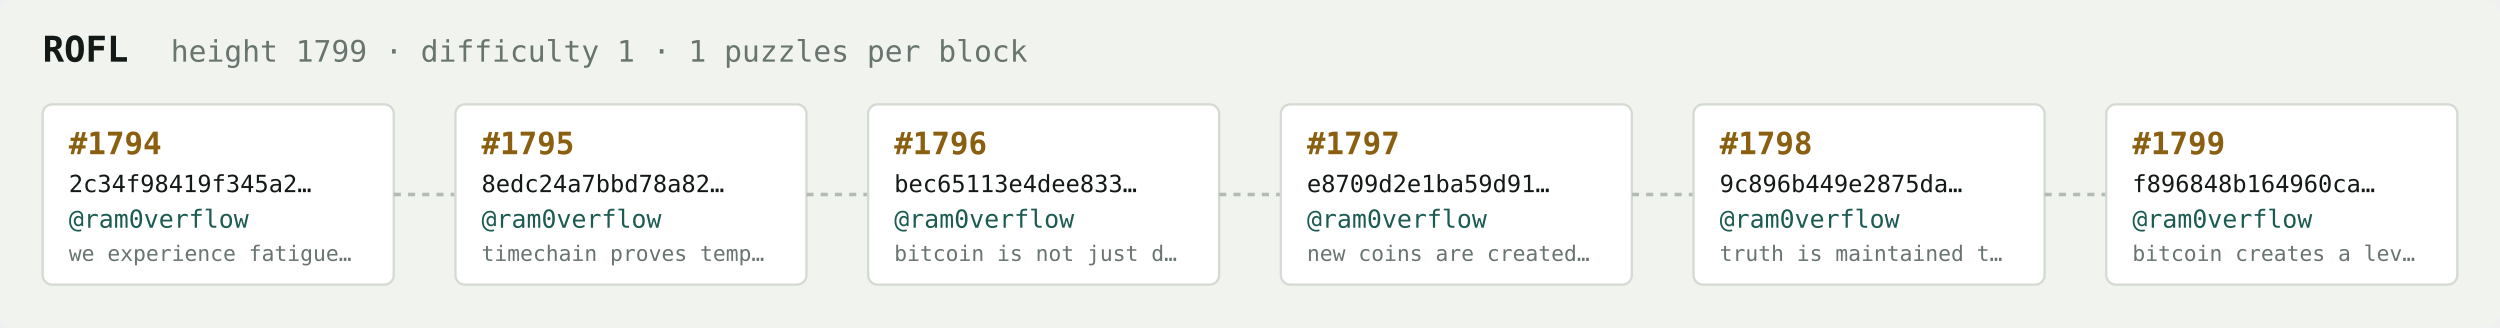
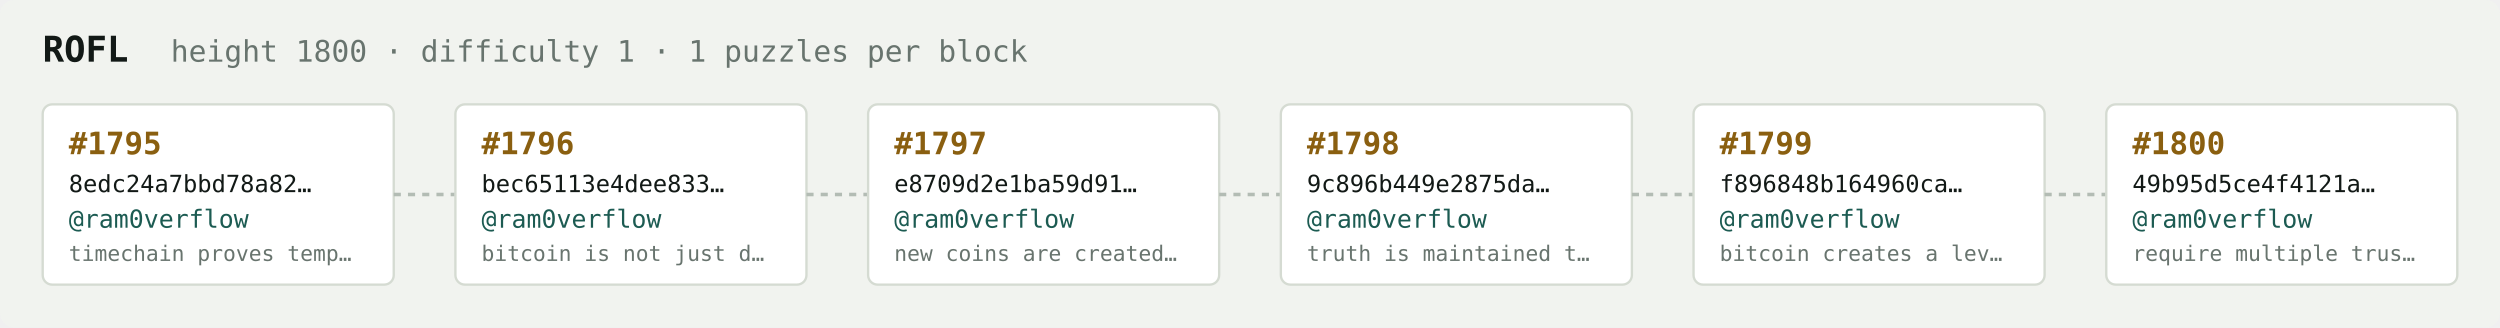
<svg xmlns="http://www.w3.org/2000/svg" width="1054" height="138" viewBox="0 0 1054 138" font-family="ui-monospace,SFMono-Regular,Menlo,monospace">
  <rect fill="#f1f3ef" width="1054" height="138" rx="6" />
  <text x="18" y="26" fill="#121916" font-size="15" font-weight="700">ROFL</text>
-   <text x="72" y="26" fill="#68746e" font-size="12.5">height 1799 · difficulty 1 · 1 puzzles per block</text>
+   <text x="72" y="26" fill="#68746e" font-size="12.5">height 1800 · difficulty 1 · 1 puzzles per block</text>
  <rect x="18" y="44" width="148" height="76" rx="4" fill="#ffffff" stroke="#d5dbd2" stroke-width="1" />
-   <text x="29" y="65" fill="#8a5f10" font-size="13" font-weight="700">#1794</text>
-   <text x="29" y="81" fill="#121916" font-size="10">2c34f98419f345a2…</text>
+   <text x="29" y="65" fill="#8a5f10" font-size="13" font-weight="700">#1795</text>
+   <text x="29" y="81" fill="#121916" font-size="10">8edc24a7bbd78a82…</text>
  <text x="29" y="96" fill="#1c5b52" font-size="10.5">@ram0verflow</text>
-   <text x="29" y="110" fill="#68746e" font-size="9">we experience fatigue…</text>
+   <text x="29" y="110" fill="#68746e" font-size="9">timechain proves temp…</text>
  <line x1="166" y1="82.0" x2="192" y2="82.0" stroke="#b3bcb4" stroke-width="1.5" stroke-dasharray="3 3" />
  <rect x="192" y="44" width="148" height="76" rx="4" fill="#ffffff" stroke="#d5dbd2" stroke-width="1" />
-   <text x="203" y="65" fill="#8a5f10" font-size="13" font-weight="700">#1795</text>
-   <text x="203" y="81" fill="#121916" font-size="10">8edc24a7bbd78a82…</text>
+   <text x="203" y="65" fill="#8a5f10" font-size="13" font-weight="700">#1796</text>
+   <text x="203" y="81" fill="#121916" font-size="10">bec65113e4dee833…</text>
  <text x="203" y="96" fill="#1c5b52" font-size="10.5">@ram0verflow</text>
-   <text x="203" y="110" fill="#68746e" font-size="9">timechain proves temp…</text>
+   <text x="203" y="110" fill="#68746e" font-size="9">bitcoin is not just d…</text>
  <line x1="340" y1="82.0" x2="366" y2="82.0" stroke="#b3bcb4" stroke-width="1.5" stroke-dasharray="3 3" />
  <rect x="366" y="44" width="148" height="76" rx="4" fill="#ffffff" stroke="#d5dbd2" stroke-width="1" />
-   <text x="377" y="65" fill="#8a5f10" font-size="13" font-weight="700">#1796</text>
-   <text x="377" y="81" fill="#121916" font-size="10">bec65113e4dee833…</text>
+   <text x="377" y="65" fill="#8a5f10" font-size="13" font-weight="700">#1797</text>
+   <text x="377" y="81" fill="#121916" font-size="10">e8709d2e1ba59d91…</text>
  <text x="377" y="96" fill="#1c5b52" font-size="10.5">@ram0verflow</text>
-   <text x="377" y="110" fill="#68746e" font-size="9">bitcoin is not just d…</text>
+   <text x="377" y="110" fill="#68746e" font-size="9">new coins are created…</text>
  <line x1="514" y1="82.0" x2="540" y2="82.0" stroke="#b3bcb4" stroke-width="1.5" stroke-dasharray="3 3" />
  <rect x="540" y="44" width="148" height="76" rx="4" fill="#ffffff" stroke="#d5dbd2" stroke-width="1" />
-   <text x="551" y="65" fill="#8a5f10" font-size="13" font-weight="700">#1797</text>
-   <text x="551" y="81" fill="#121916" font-size="10">e8709d2e1ba59d91…</text>
+   <text x="551" y="65" fill="#8a5f10" font-size="13" font-weight="700">#1798</text>
+   <text x="551" y="81" fill="#121916" font-size="10">9c896b449e2875da…</text>
  <text x="551" y="96" fill="#1c5b52" font-size="10.5">@ram0verflow</text>
-   <text x="551" y="110" fill="#68746e" font-size="9">new coins are created…</text>
+   <text x="551" y="110" fill="#68746e" font-size="9">truth is maintained t…</text>
  <line x1="688" y1="82.0" x2="714" y2="82.0" stroke="#b3bcb4" stroke-width="1.5" stroke-dasharray="3 3" />
  <rect x="714" y="44" width="148" height="76" rx="4" fill="#ffffff" stroke="#d5dbd2" stroke-width="1" />
-   <text x="725" y="65" fill="#8a5f10" font-size="13" font-weight="700">#1798</text>
-   <text x="725" y="81" fill="#121916" font-size="10">9c896b449e2875da…</text>
+   <text x="725" y="65" fill="#8a5f10" font-size="13" font-weight="700">#1799</text>
+   <text x="725" y="81" fill="#121916" font-size="10">f896848b164960ca…</text>
  <text x="725" y="96" fill="#1c5b52" font-size="10.5">@ram0verflow</text>
-   <text x="725" y="110" fill="#68746e" font-size="9">truth is maintained t…</text>
+   <text x="725" y="110" fill="#68746e" font-size="9">bitcoin creates a lev…</text>
  <line x1="862" y1="82.0" x2="888" y2="82.0" stroke="#b3bcb4" stroke-width="1.5" stroke-dasharray="3 3" />
  <rect x="888" y="44" width="148" height="76" rx="4" fill="#ffffff" stroke="#d5dbd2" stroke-width="1" />
-   <text x="899" y="65" fill="#8a5f10" font-size="13" font-weight="700">#1799</text>
-   <text x="899" y="81" fill="#121916" font-size="10">f896848b164960ca…</text>
+   <text x="899" y="65" fill="#8a5f10" font-size="13" font-weight="700">#1800</text>
+   <text x="899" y="81" fill="#121916" font-size="10">49b95d5ce4f4121a…</text>
  <text x="899" y="96" fill="#1c5b52" font-size="10.5">@ram0verflow</text>
-   <text x="899" y="110" fill="#68746e" font-size="9">bitcoin creates a lev…</text>
+   <text x="899" y="110" fill="#68746e" font-size="9">require multiple trus…</text>
</svg>
